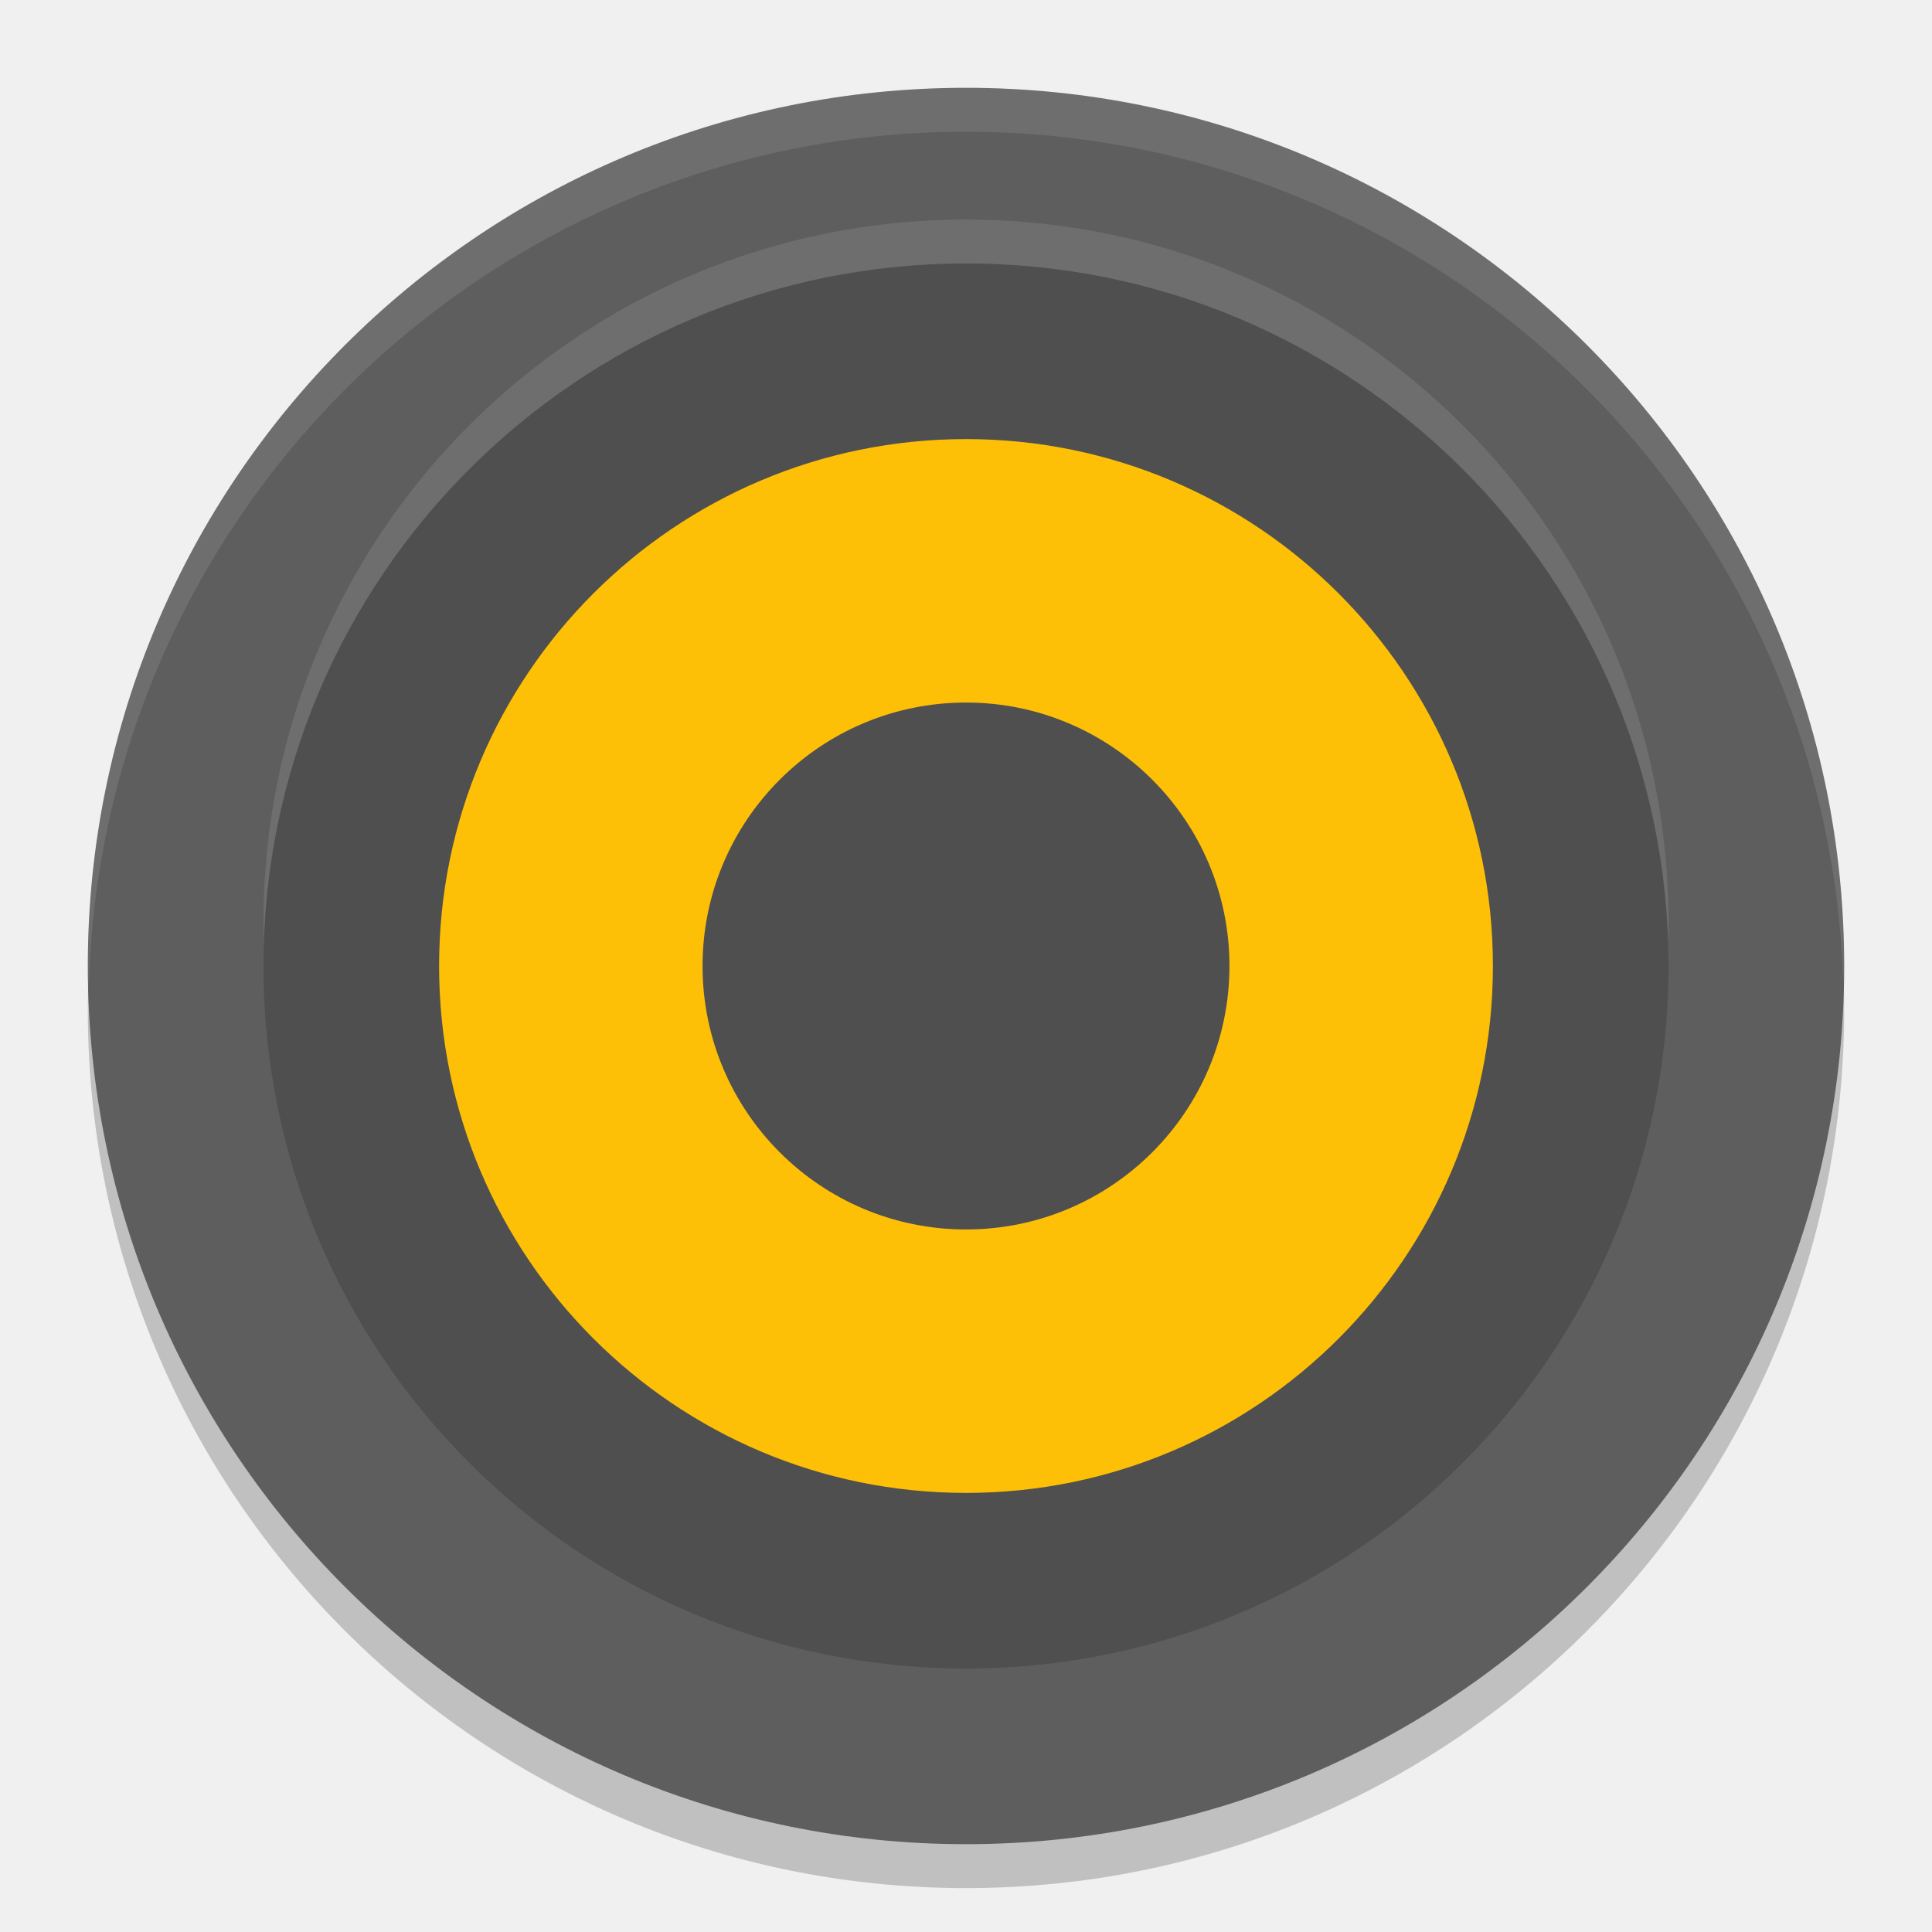
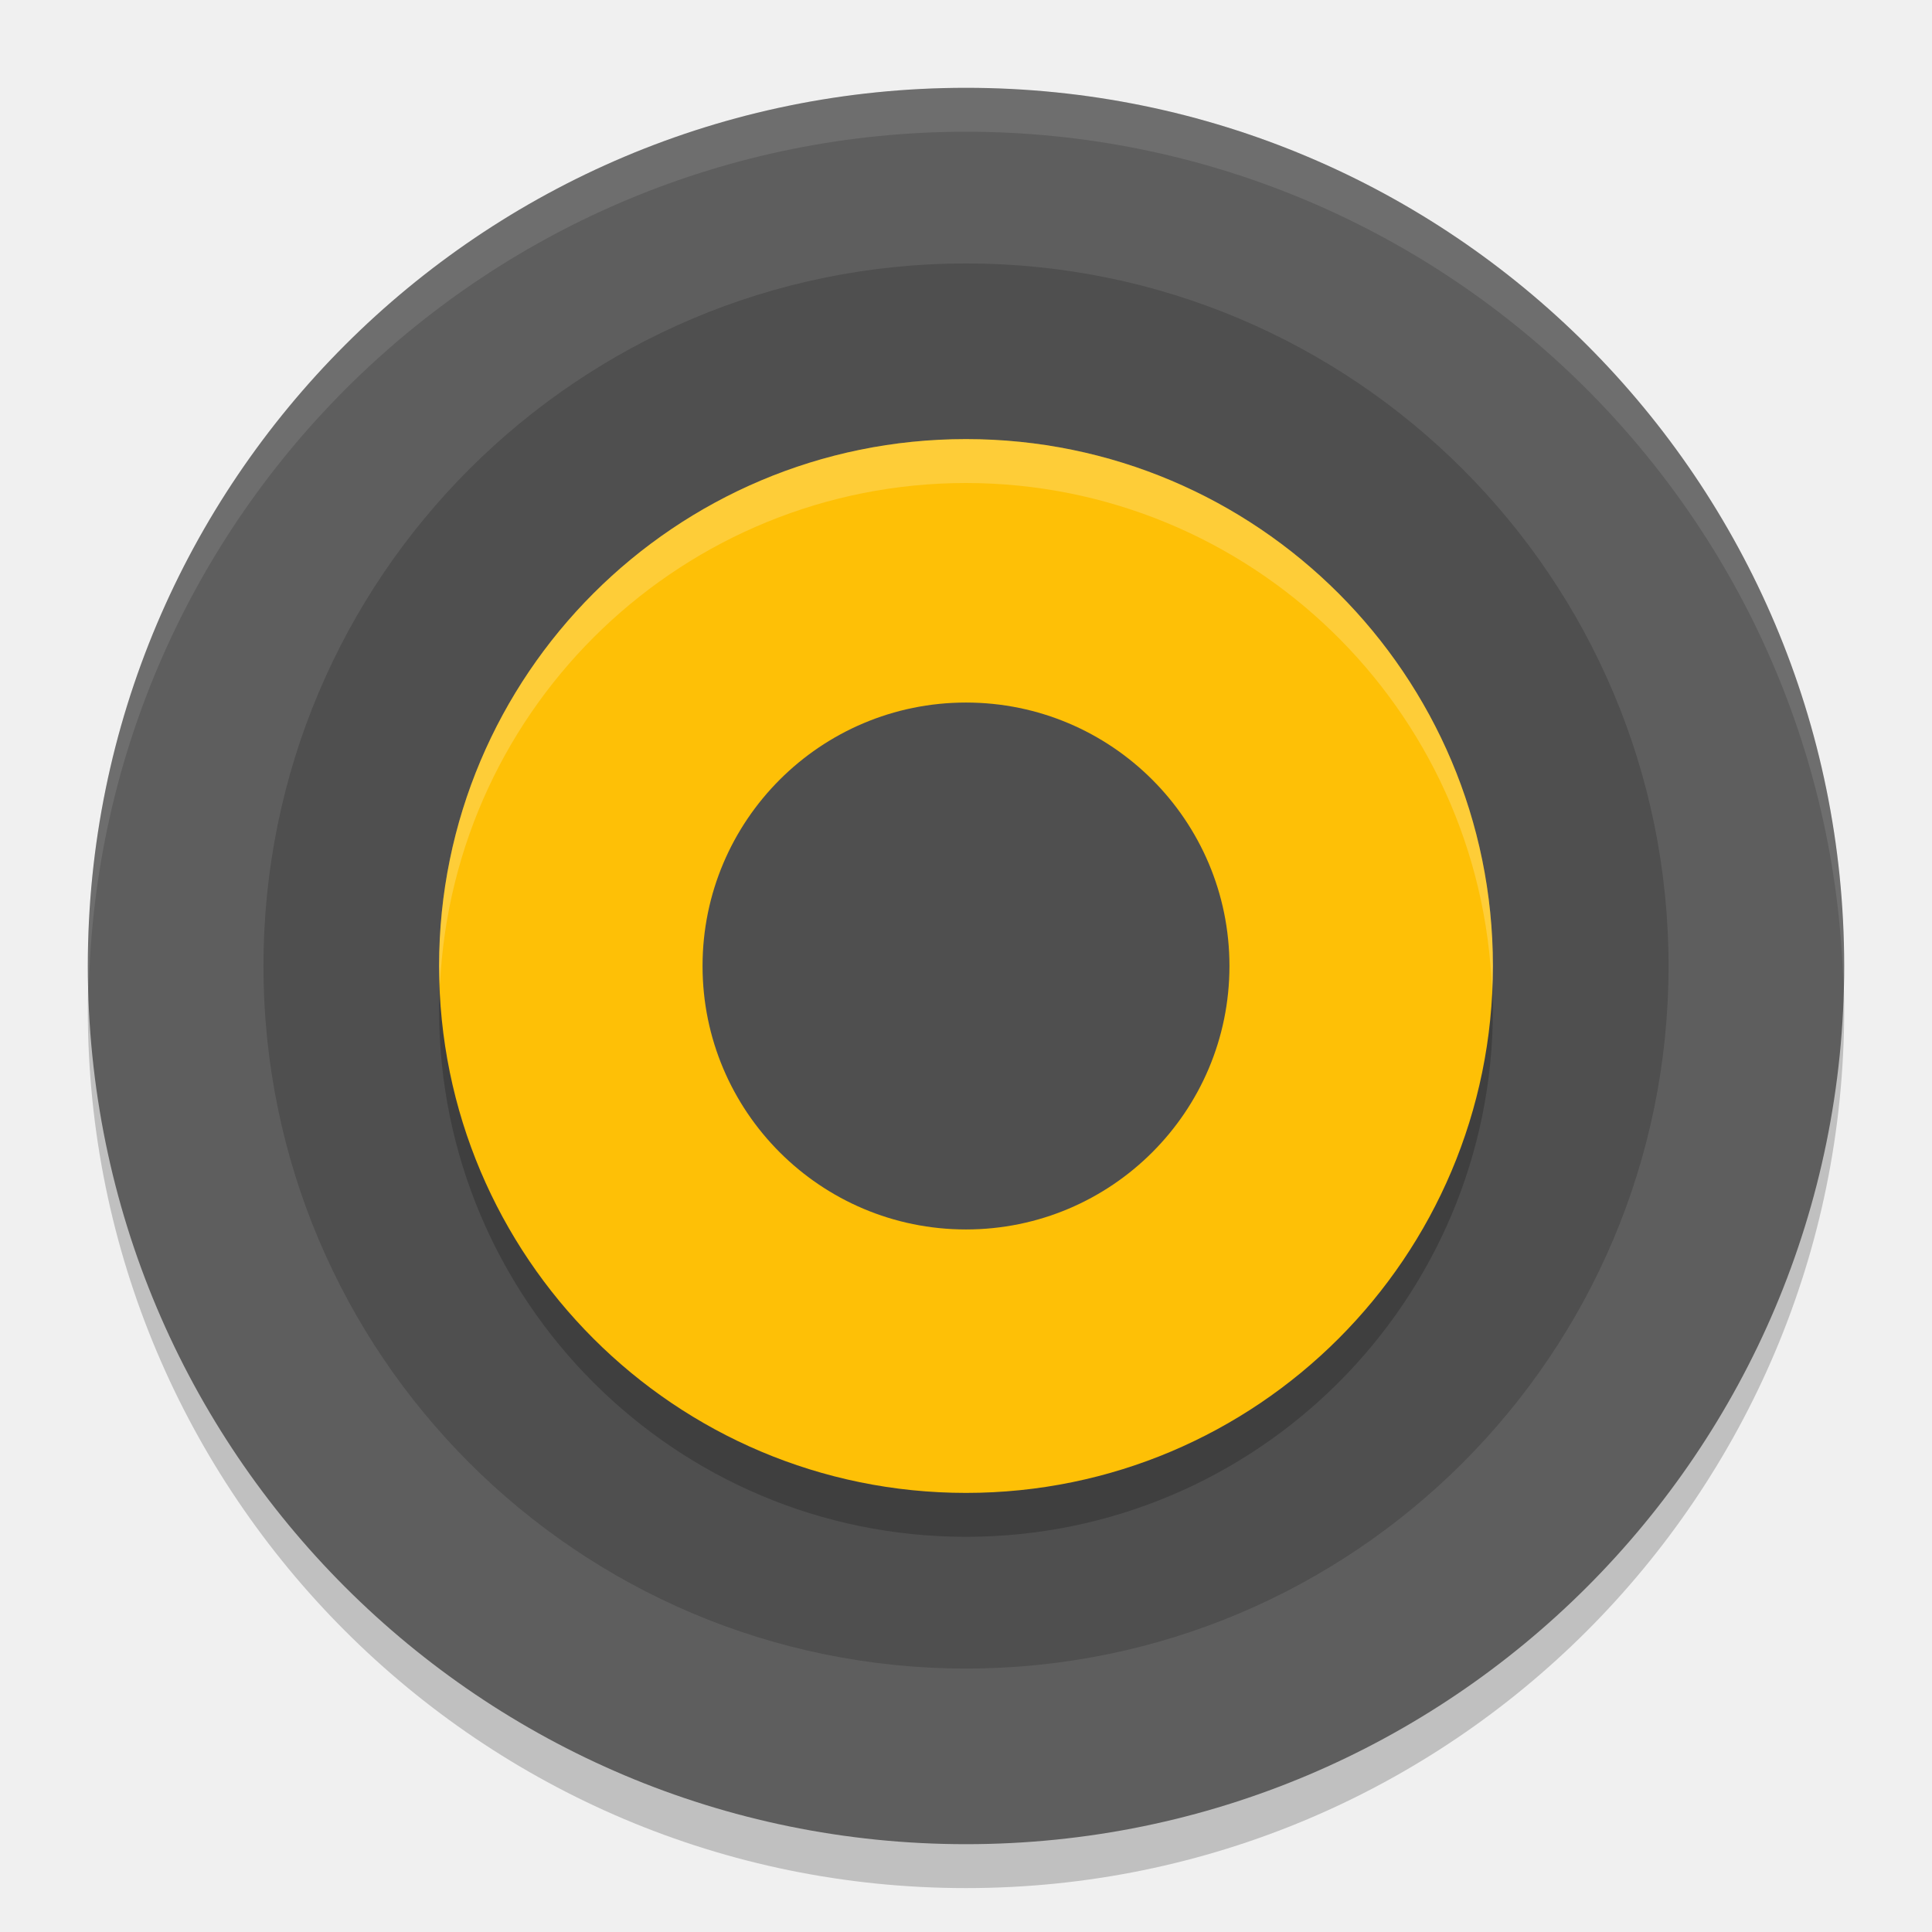
<svg xmlns="http://www.w3.org/2000/svg" width="22" height="22" version="1">
-   <circle opacity=".2" cx="11" cy="11.5" r="10" />
-   <circle fill="#5e5e5e" cx="11" cy="11" r="10" />
-   <circle fill="#fff" opacity=".1" cx="-10.5" cy="-11" r="8" transform="matrix(0,-1,-1,0,0,0)" />
-   <circle fill="#4f4f4f" cx="-11" cy="-11" r="8" transform="matrix(0,-1,-1,0,0,0)" />
-   <circle fill="#fec006" cx="-11" cy="-11" r="6" transform="matrix(0,-1,-1,0,0,0)" />
-   <circle fill="#4f4f4f" cx="-11" cy="-11" r="3" transform="matrix(0,-1,-1,0,0,0)" />
-   <path fill="#fff" opacity=".1" d="m11 1a10 10 0 0 0 -10 10 10 10 0 0 0 0.01 0.293 10 10 0 0 1 9.99 -9.793 10 10 0 0 1 9.99 9.707 10 10 0 0 0 0.01 -0.207 10 10 0 0 0 -10 -10z" />
+   <circle style="opacity:0.2" cx="11" cy="11.5" r="10" />
+   <circle style="fill:#5e5e5e" cx="11" cy="11" r="10" />
+   <circle style="fill:#4f4f4f" cx="-11" cy="-11" r="8" transform="matrix(0,-1,-1,0,0,0)" />
+   <circle style="opacity:0.2" cx="-11.5" cy="-11" r="6" transform="matrix(0,-1,-1,0,0,0)" />
+   <circle style="fill:#fec006" cx="-11" cy="-11" r="6" transform="matrix(0,-1,-1,0,0,0)" />
+   <circle style="fill:#4f4f4f" cx="-11" cy="-11" r="3" transform="matrix(0,-1,-1,0,0,0)" />
+   <path style="opacity:0.1;fill:#ffffff" d="M 11,1 A 10,10 0 0 0 1,11 10,10 0 0 0 1.01,11.293 10,10 0 0 1 11,1.5 10,10 0 0 1 20.99,11.207 10,10 0 0 0 21,11 10,10 0 0 0 11,1 Z" />
+   <path style="opacity:0.2;fill:#ffffff" d="M 11,5 A 6,6 0 0 0 5,11 6,6 0 0 0 5.01,11.215 6,6 0 0 1 11,5.5 6,6 0 0 1 16.99,11.285 6,6 0 0 0 17,11 6,6 0 0 0 11,5 Z" />
</svg>
